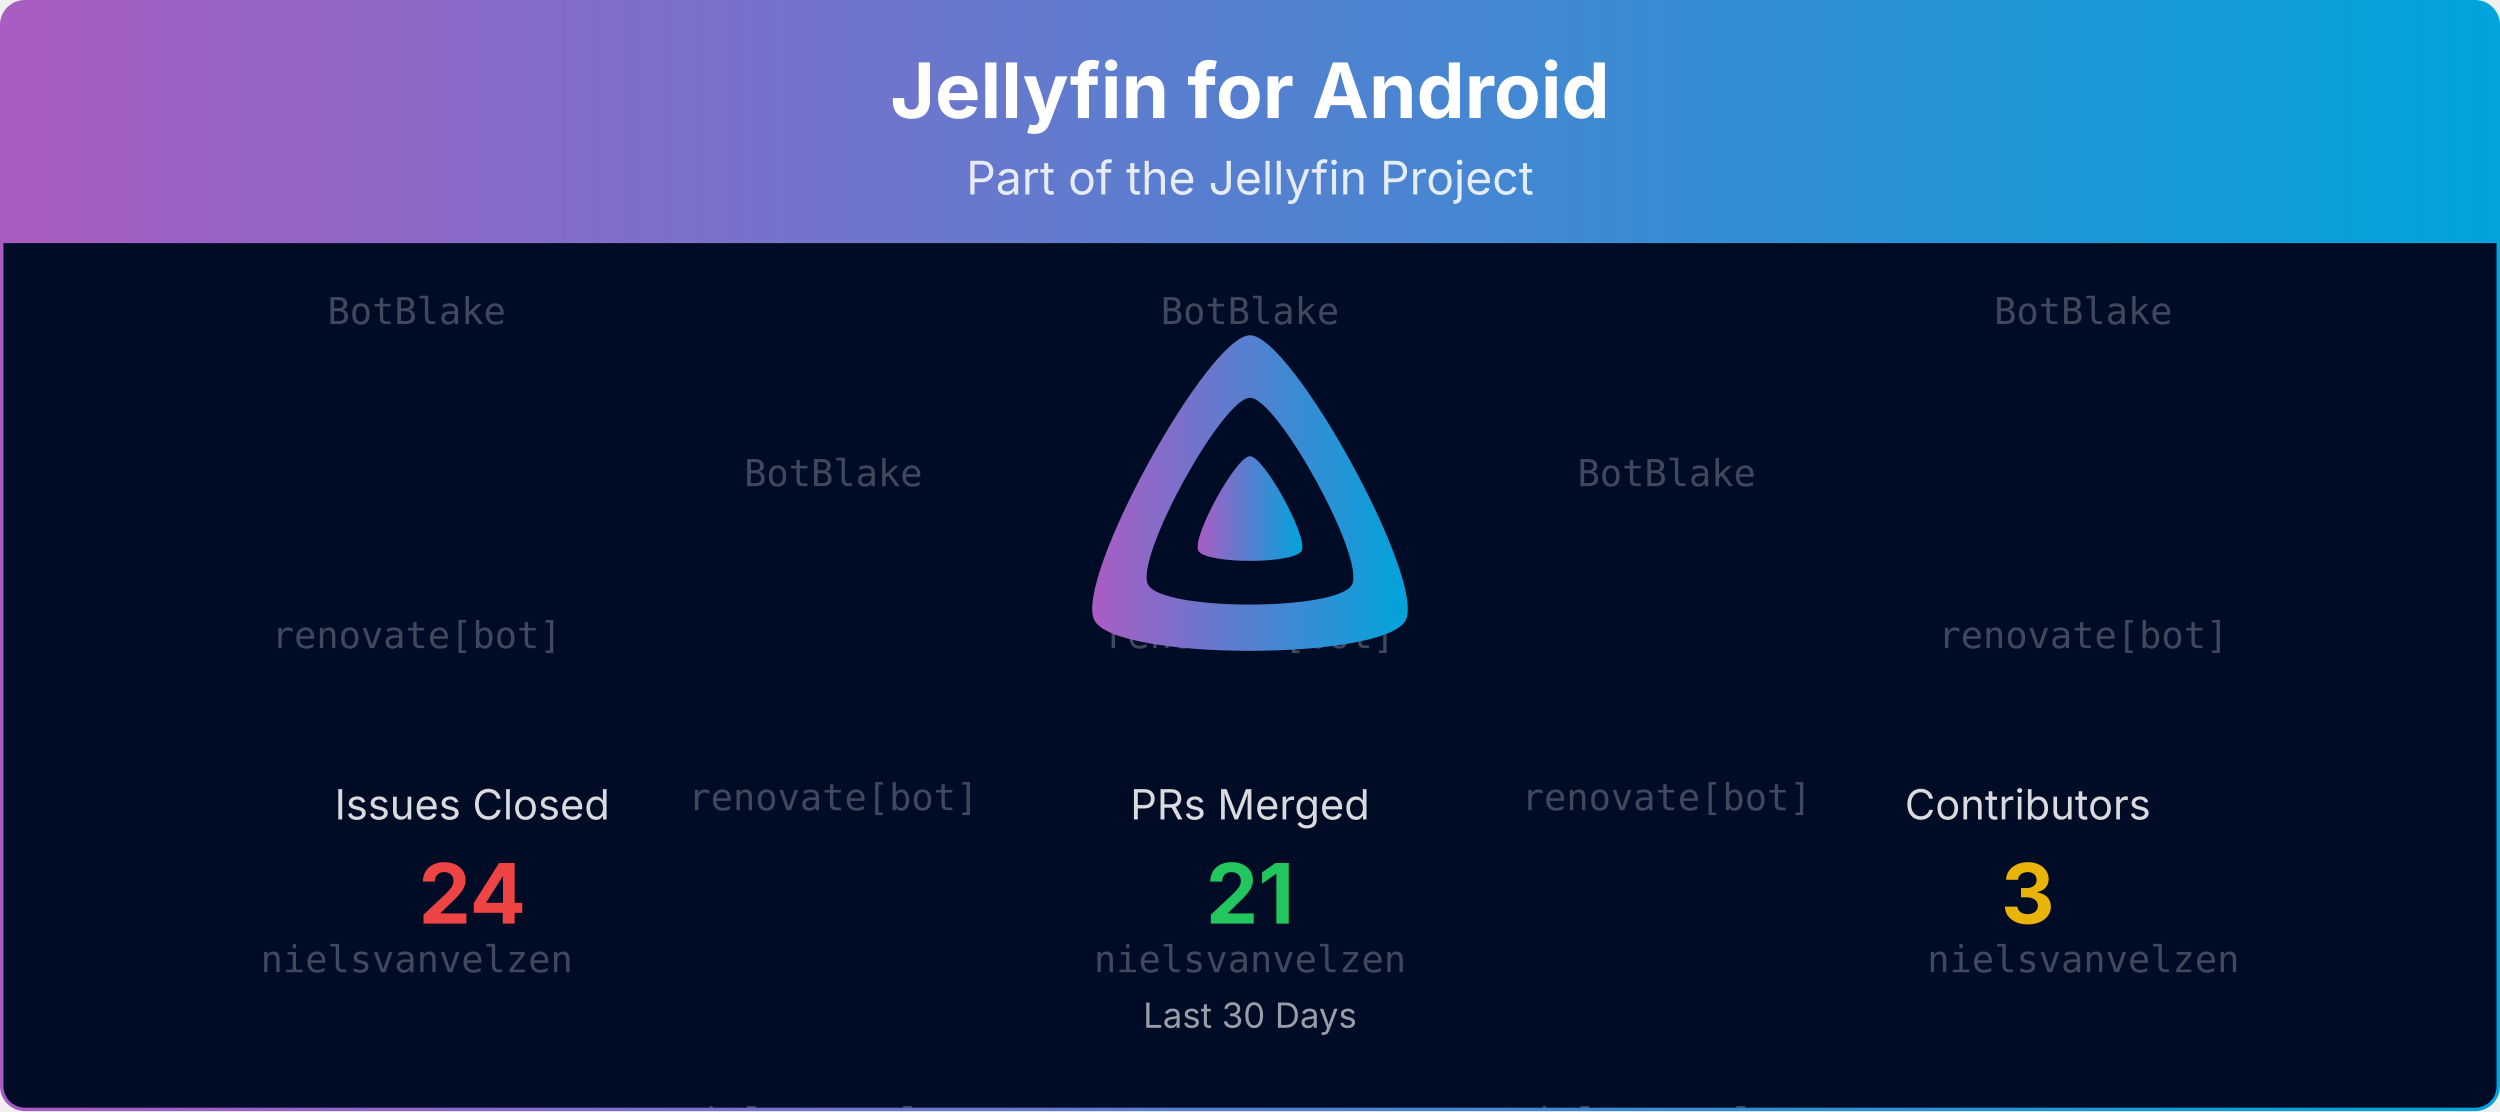
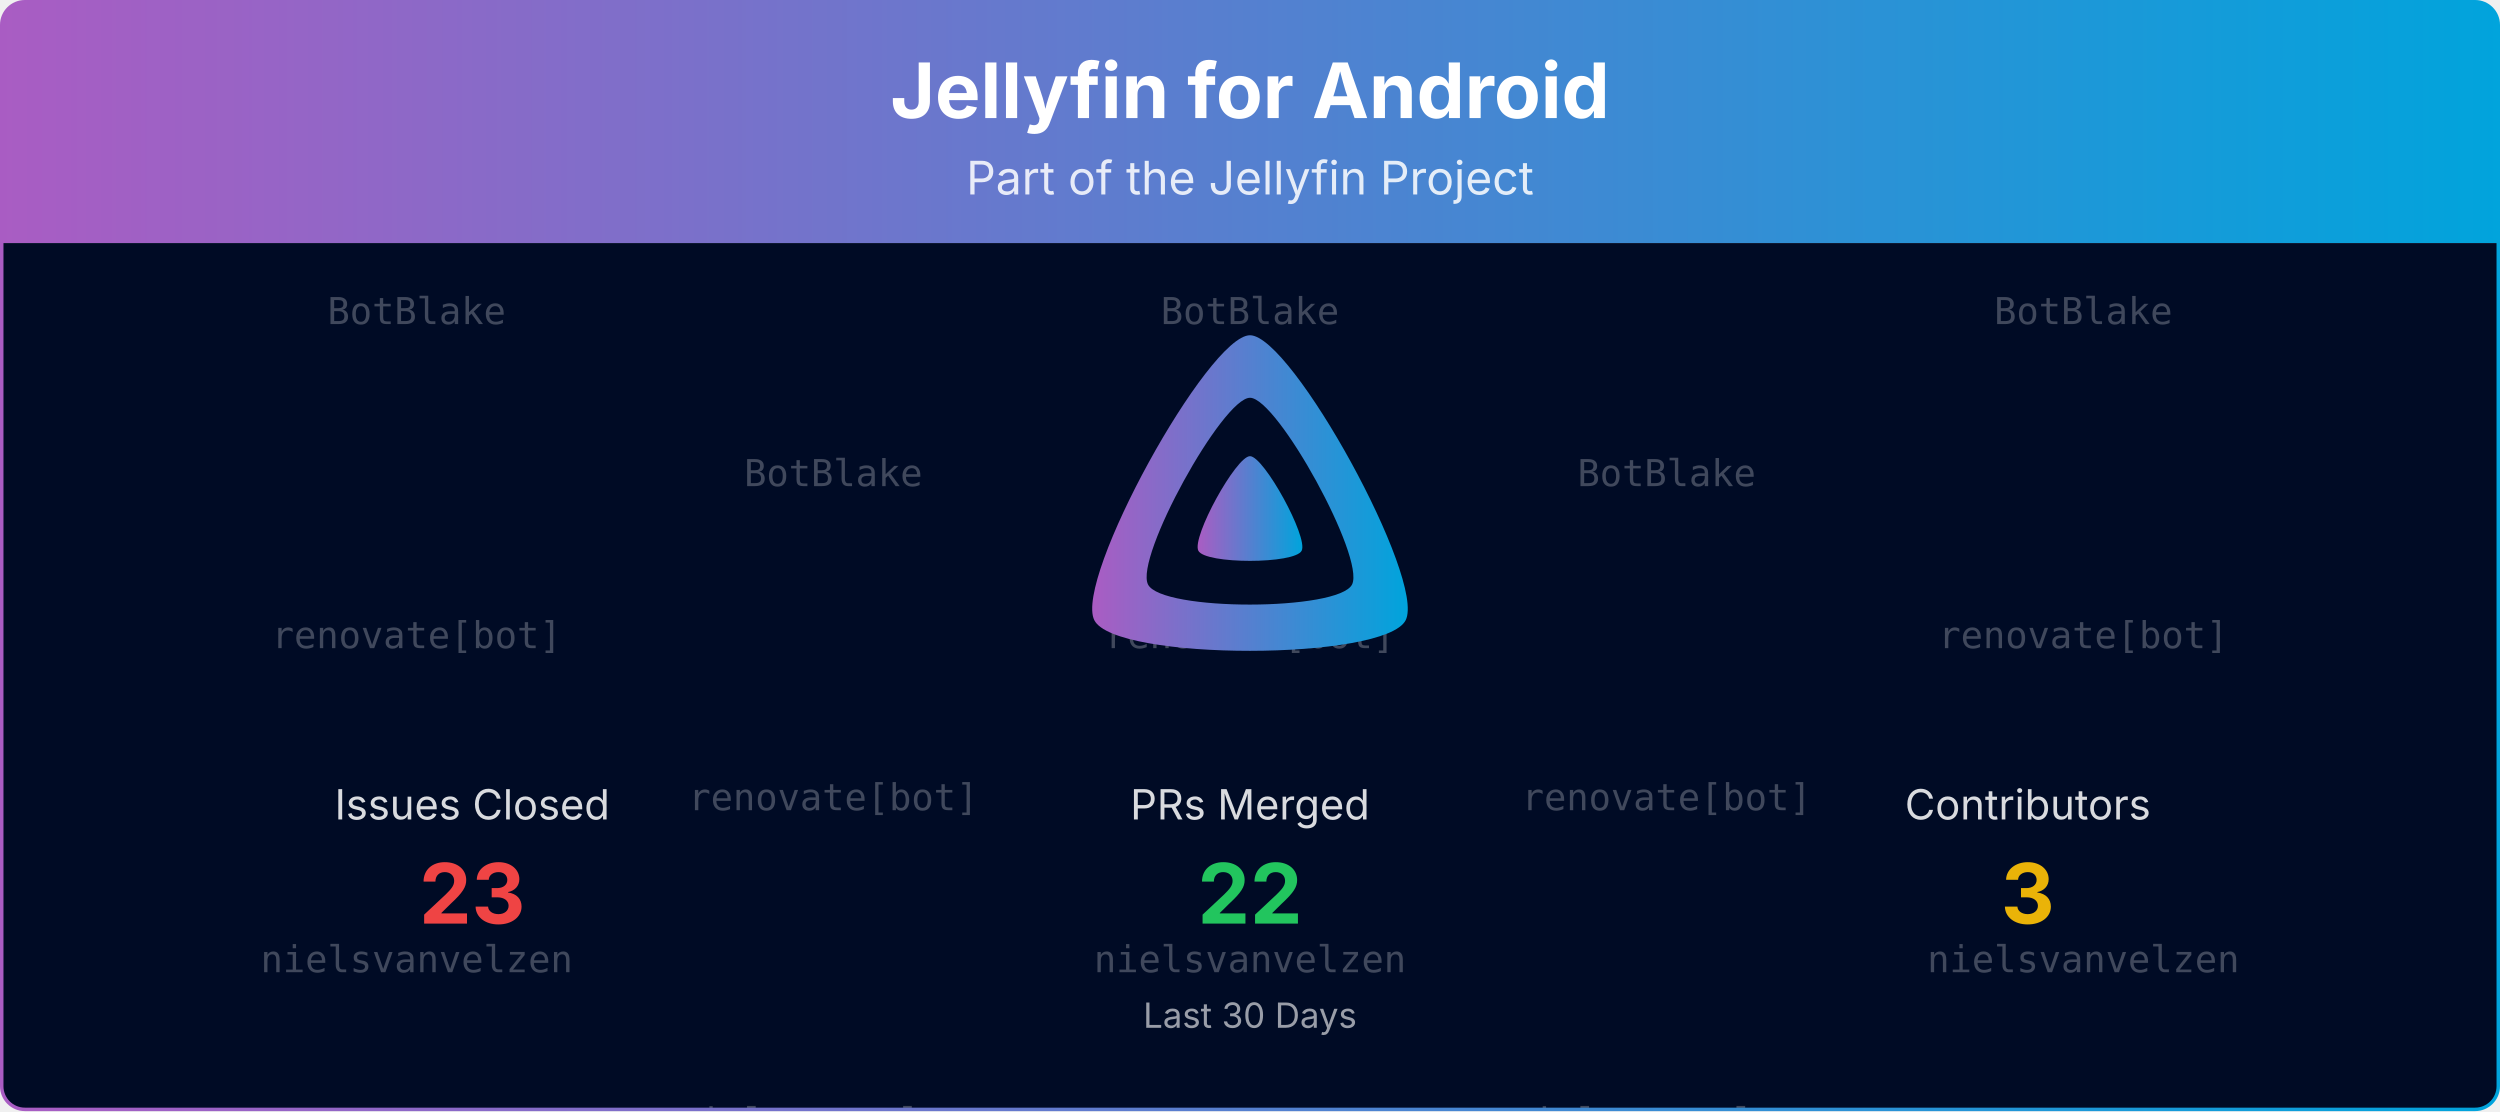
<svg xmlns="http://www.w3.org/2000/svg" viewBox="0 0 1080 480" width="100%" role="img" aria-label="Jellyfin for Android">
  <defs>
    <linearGradient id="banner-jellyfin-android-grad" x1="0" y1="0" x2="1" y2="0">
      <stop offset="0%" stop-color="#AA5CC3" />
      <stop offset="100%" stop-color="#00A4DC" />
    </linearGradient>
    <clipPath id="banner-jellyfin-android-grad-clip">
      <rect x="0.75" y="0.75" width="1078.5" height="478.5" rx="10" ry="10" />
    </clipPath>
  </defs>
  <defs>
    <clipPath id="banner-jellyfin-android-grad-rain-clip">
      <rect x="0.75" y="105" width="1078.5" height="374.25" />
    </clipPath>
  </defs>
  <g clip-path="url(#banner-jellyfin-android-grad-clip)">
    <path d="M0.75,10.75 A10.0,10.0 0 0 1 10.75,0.75 L1069.25,0.75 A10.0,10.0 0 0 1 1079.25,10.75 L1079.25,105.00 L0.75,105.00 Z" fill="url(#banner-jellyfin-android-grad)" />
    <text x="540.0" y="51" text-anchor="middle" font-size="33" font-weight="700" font-family="Plus Jakarta Sans, system-ui, -apple-system, Segoe UI, sans-serif" fill="#ffffff">Jellyfin for Android</text>
    <text x="540.0" y="84" text-anchor="middle" font-size="20" font-family="Plus Jakarta Sans, system-ui, -apple-system, Segoe UI, sans-serif" fill="#ffffff" opacity="0.85">Part of the Jellyfin Project</text>
    <rect x="0.75" y="105" width="1078.5" height="374.25" fill="#000b25" />
    <g opacity="0.25" clip-path="url(#banner-jellyfin-android-grad-rain-clip)" font-family="ui-monospace, SFMono-Regular, Menlo, Consolas, monospace" font-size="16" fill="#ffffff" text-anchor="middle">
      <g transform="translate(180.00,105)">
        <g>
          <animateTransform attributeName="transform" type="translate" values="0,-420;0,0" dur="10.00s" begin="-0.00s" repeatCount="indefinite" />
          <text y="35.0">BotBlake</text>
          <text y="175.0">renovate[bot]</text>
          <text y="315.0">nielsvanvelzen</text>
          <text y="455.0">BotBlake</text>
          <text y="595.0">renovate[bot]</text>
          <text y="735.0">nielsvanvelzen</text>
        </g>
      </g>
      <g transform="translate(540.00,105)">
        <g>
          <animateTransform attributeName="transform" type="translate" values="0,-420;0,0" dur="10.00s" begin="-1.91s" repeatCount="indefinite" />
          <text y="35.0">BotBlake</text>
          <text y="175.0">renovate[bot]</text>
          <text y="315.0">nielsvanvelzen</text>
          <text y="455.0">BotBlake</text>
          <text y="595.0">renovate[bot]</text>
          <text y="735.0">nielsvanvelzen</text>
        </g>
      </g>
      <g transform="translate(900.00,105)">
        <g>
          <animateTransform attributeName="transform" type="translate" values="0,-420;0,0" dur="10.00s" begin="-3.82s" repeatCount="indefinite" />
          <text y="35.0">BotBlake</text>
          <text y="175.0">renovate[bot]</text>
          <text y="315.0">nielsvanvelzen</text>
          <text y="455.0">BotBlake</text>
          <text y="595.0">renovate[bot]</text>
          <text y="735.0">nielsvanvelzen</text>
        </g>
      </g>
      <g transform="translate(360.00,105)">
        <g>
          <animateTransform attributeName="transform" type="translate" values="0,-420;0,0" dur="10.00s" begin="-5.73s" repeatCount="indefinite" />
          <text y="105.0">BotBlake</text>
          <text y="245.0">renovate[bot]</text>
          <text y="385.0">nielsvanvelzen</text>
          <text y="525.0">BotBlake</text>
          <text y="665.0">renovate[bot]</text>
          <text y="805.0">nielsvanvelzen</text>
        </g>
      </g>
      <g transform="translate(720.00,105)">
        <g>
          <animateTransform attributeName="transform" type="translate" values="0,-420;0,0" dur="10.00s" begin="-7.64s" repeatCount="indefinite" />
          <text y="105.0">BotBlake</text>
          <text y="245.0">renovate[bot]</text>
          <text y="385.0">nielsvanvelzen</text>
          <text y="525.0">BotBlake</text>
          <text y="665.0">renovate[bot]</text>
          <text y="805.0">nielsvanvelzen</text>
        </g>
      </g>
    </g>
    <g transform="translate(465.00,138.00) scale(0.29297)">
      <path fill="url(#banner-jellyfin-android-grad)" fill-rule="evenodd" d="M256,23.3c-61.6,0-259.8,359.4-229.6,420.1s429.3,60,459.2,0S317.6,23.3,256,23.3zM406.5,390.8c-19.6,39.3-281.1,39.8-300.9,0s110.1-275.3,150.4-275.3S426.1,351.4,406.5,390.8z" />
      <path fill="url(#banner-jellyfin-android-grad)" d="M256,201.6c-20.4,0-86.2,119.3-76.2,139.4s142.5,19.9,152.4,0S276.5,201.6,256,201.6z" />
    </g>
    <text x="204.0" y="354.0" text-anchor="middle" font-size="18" font-family="Plus Jakarta Sans, system-ui, -apple-system, Segoe UI, sans-serif" fill="#ffffff" opacity="0.85">Issues Closed</text>
-     <text x="204.0" y="399.0" text-anchor="middle" font-size="36" font-weight="700" font-family="Plus Jakarta Sans, system-ui, -apple-system, Segoe UI, sans-serif" fill="#ef4444">24</text>
+     <text x="204.0" y="399.0" text-anchor="middle" font-size="36" font-weight="700" font-family="Plus Jakarta Sans, system-ui, -apple-system, Segoe UI, sans-serif" fill="#ef4444">23</text>
    <text x="540.0" y="354.0" text-anchor="middle" font-size="18" font-family="Plus Jakarta Sans, system-ui, -apple-system, Segoe UI, sans-serif" fill="#ffffff" opacity="0.85">PRs Merged</text>
-     <text x="540.0" y="399.0" text-anchor="middle" font-size="36" font-weight="700" font-family="Plus Jakarta Sans, system-ui, -apple-system, Segoe UI, sans-serif" fill="#22c55e">21</text>
+     <text x="540.0" y="399.0" text-anchor="middle" font-size="36" font-weight="700" font-family="Plus Jakarta Sans, system-ui, -apple-system, Segoe UI, sans-serif" fill="#22c55e">22</text>
    <text x="876.0" y="354.0" text-anchor="middle" font-size="18" font-family="Plus Jakarta Sans, system-ui, -apple-system, Segoe UI, sans-serif" fill="#ffffff" opacity="0.85">Contributors</text>
    <text x="876.0" y="399.0" text-anchor="middle" font-size="36" font-weight="700" font-family="Plus Jakarta Sans, system-ui, -apple-system, Segoe UI, sans-serif" fill="#eab308">3</text>
    <text x="540.0" y="444.0" text-anchor="middle" font-size="15" font-family="Plus Jakarta Sans, system-ui, -apple-system, Segoe UI, sans-serif" fill="#ffffff" opacity="0.6">Last 30 Days</text>
  </g>
  <rect x="0.75" y="0.75" width="1078.5" height="478.5" rx="10" ry="10" fill="none" stroke="url(#banner-jellyfin-android-grad)" stroke-width="1.5" />
</svg>
